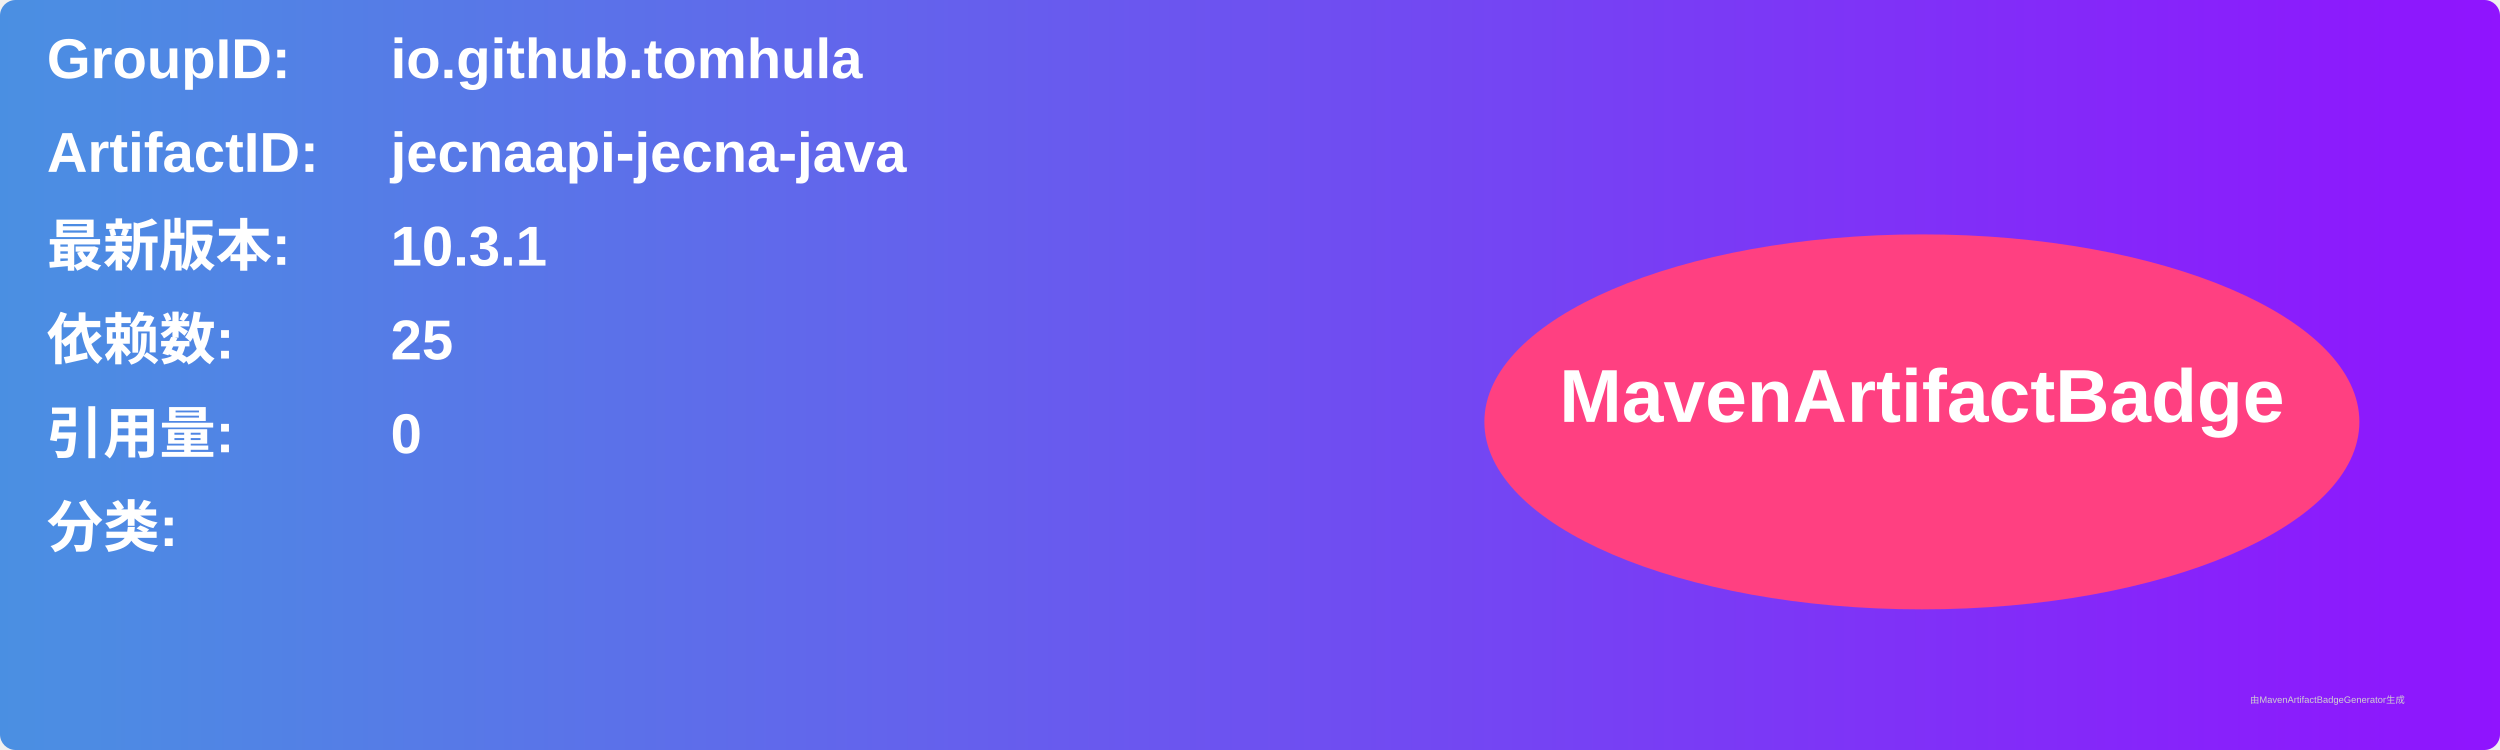
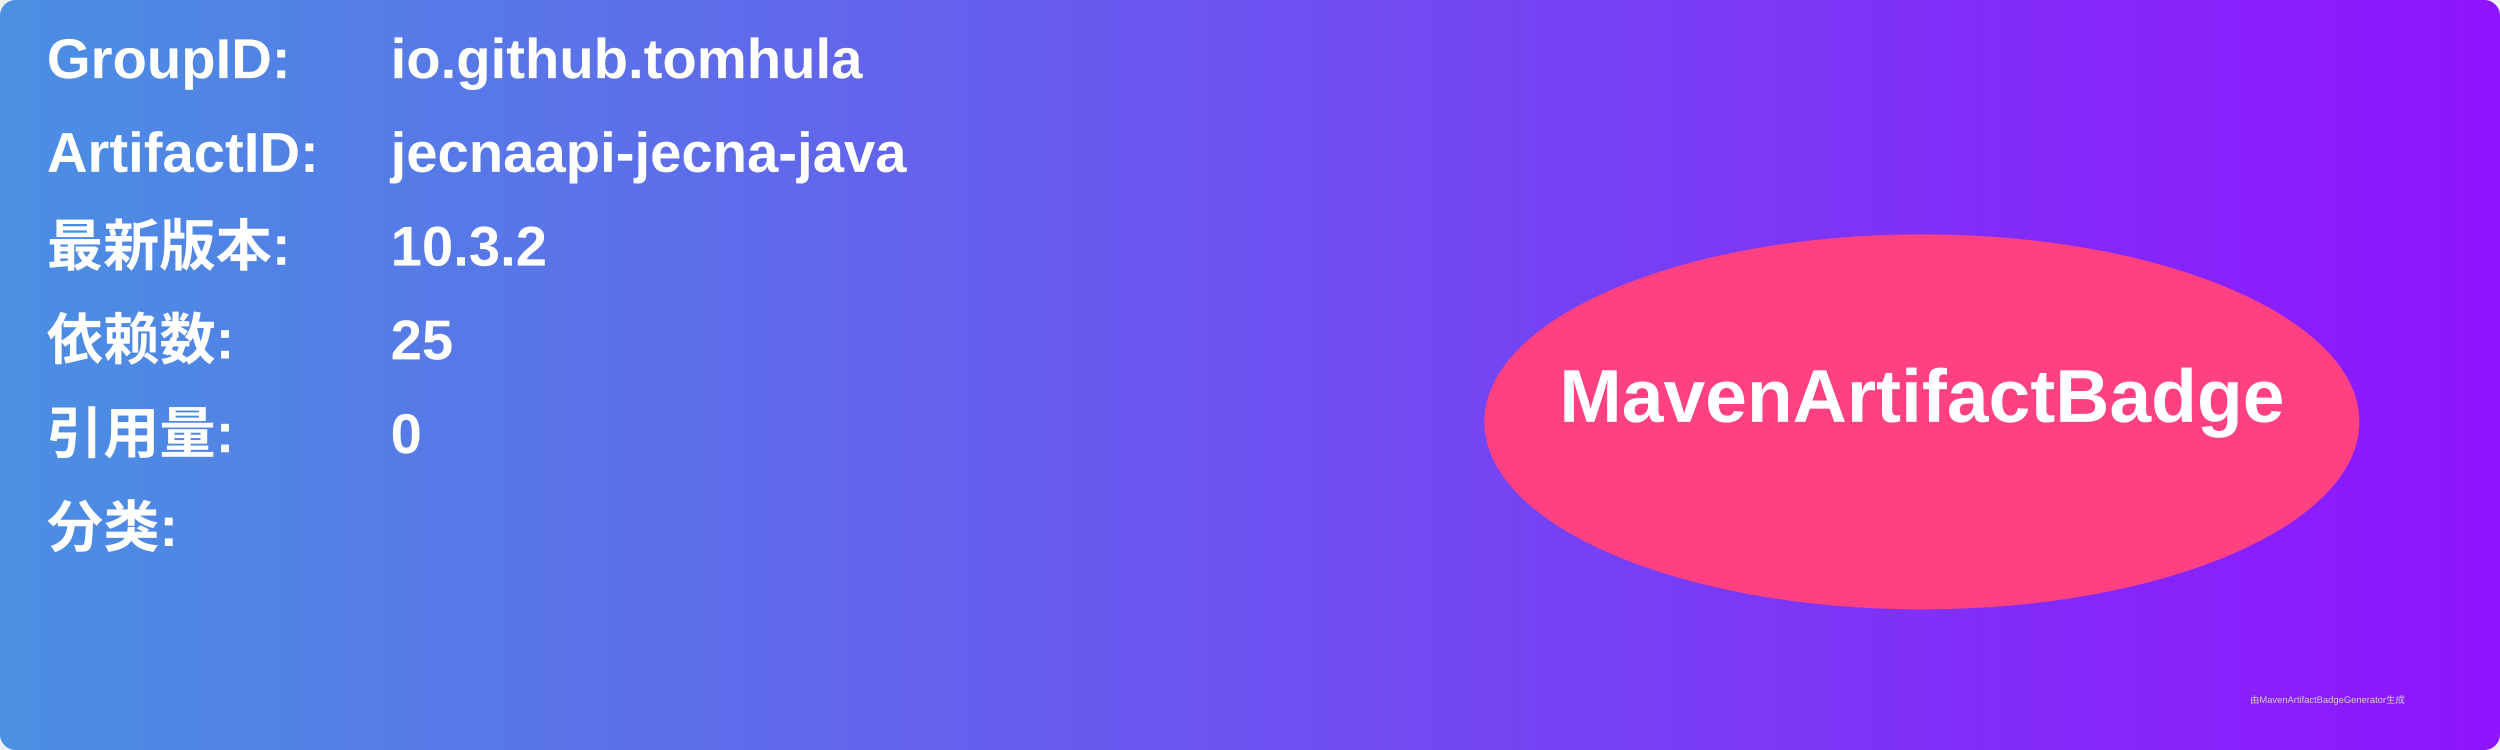
<svg xmlns="http://www.w3.org/2000/svg" width="800" height="240" viewBox="0 0 800 240">
  <linearGradient id="grad" x1="0%" y1="0%" x2="100%" y2="0%">
    <stop offset="0%" stop-color="#4a90e2" />
    <stop offset="100%" stop-color="#9013fe" />
  </linearGradient>
  <rect width="100%" height="100%" rx="5" ry="5" fill="url(#grad)" />
  <g transform="translate(15, 15)">
    <text x="0" y="10" font-family="Arial" font-size="18" fill="white" font-weight="bold" width="260">GroupID:</text>
    <text x="110" y="10" font-family="Arial" font-size="18" fill="white" font-weight="bold" width="460">io.github.tomhula</text>
    <text x="0" y="40" font-family="Arial" font-size="18" fill="white" font-weight="bold" width="260">ArtifactID:</text>
    <text x="110" y="40" font-family="Arial" font-size="18" fill="white" font-weight="bold" width="460">jecnaapi-jecna-java</text>
    <text x="0" y="70" font-family="Arial" font-size="18" fill="white" font-weight="bold">最新版本:</text>
    <text x="110" y="70" font-family="Arial" font-size="18" fill="white" font-weight="bold">
-       <tspan font-weight="bold">10.3.1</tspan>
+       <tspan font-weight="bold">10.3.2</tspan>
    </text>
    <text x="0" y="100" font-family="Arial" font-size="18" fill="white" font-weight="bold">依赖数: </text>
    <text x="110" y="100" font-family="Arial" font-size="18" fill="white">
      <tspan font-weight="bold">25</tspan>
    </text>
    <text x="0" y="130" font-family="Arial" font-size="18" fill="white" font-weight="bold">引用量: </text>
    <text x="110" y="130" font-family="Arial" font-size="18" fill="white">
      <tspan font-weight="bold">0</tspan>
    </text>
    <text x="0" y="160" font-family="Arial" font-size="18" fill="white" font-weight="bold">分类:</text>
    <text x="10" y="190" font-family="Arial" font-size="10" fill="white">
      <tspan font-weight="bold" />
    </text>
    <ellipse cx="600" cy="120" rx="140" ry="60" fill="#ff4081" />
    <text x="600" y="120" text-anchor="middle" font-family="Arial" font-size="24" fill="white" font-weight="bold">MavenArtifactBadge</text>
  </g>
  <text x="720" y="225" font-family="Arial" font-size="3" fill="#d0d0d0">由MavenArtifactBadgeGenerator生成</text>
</svg>
